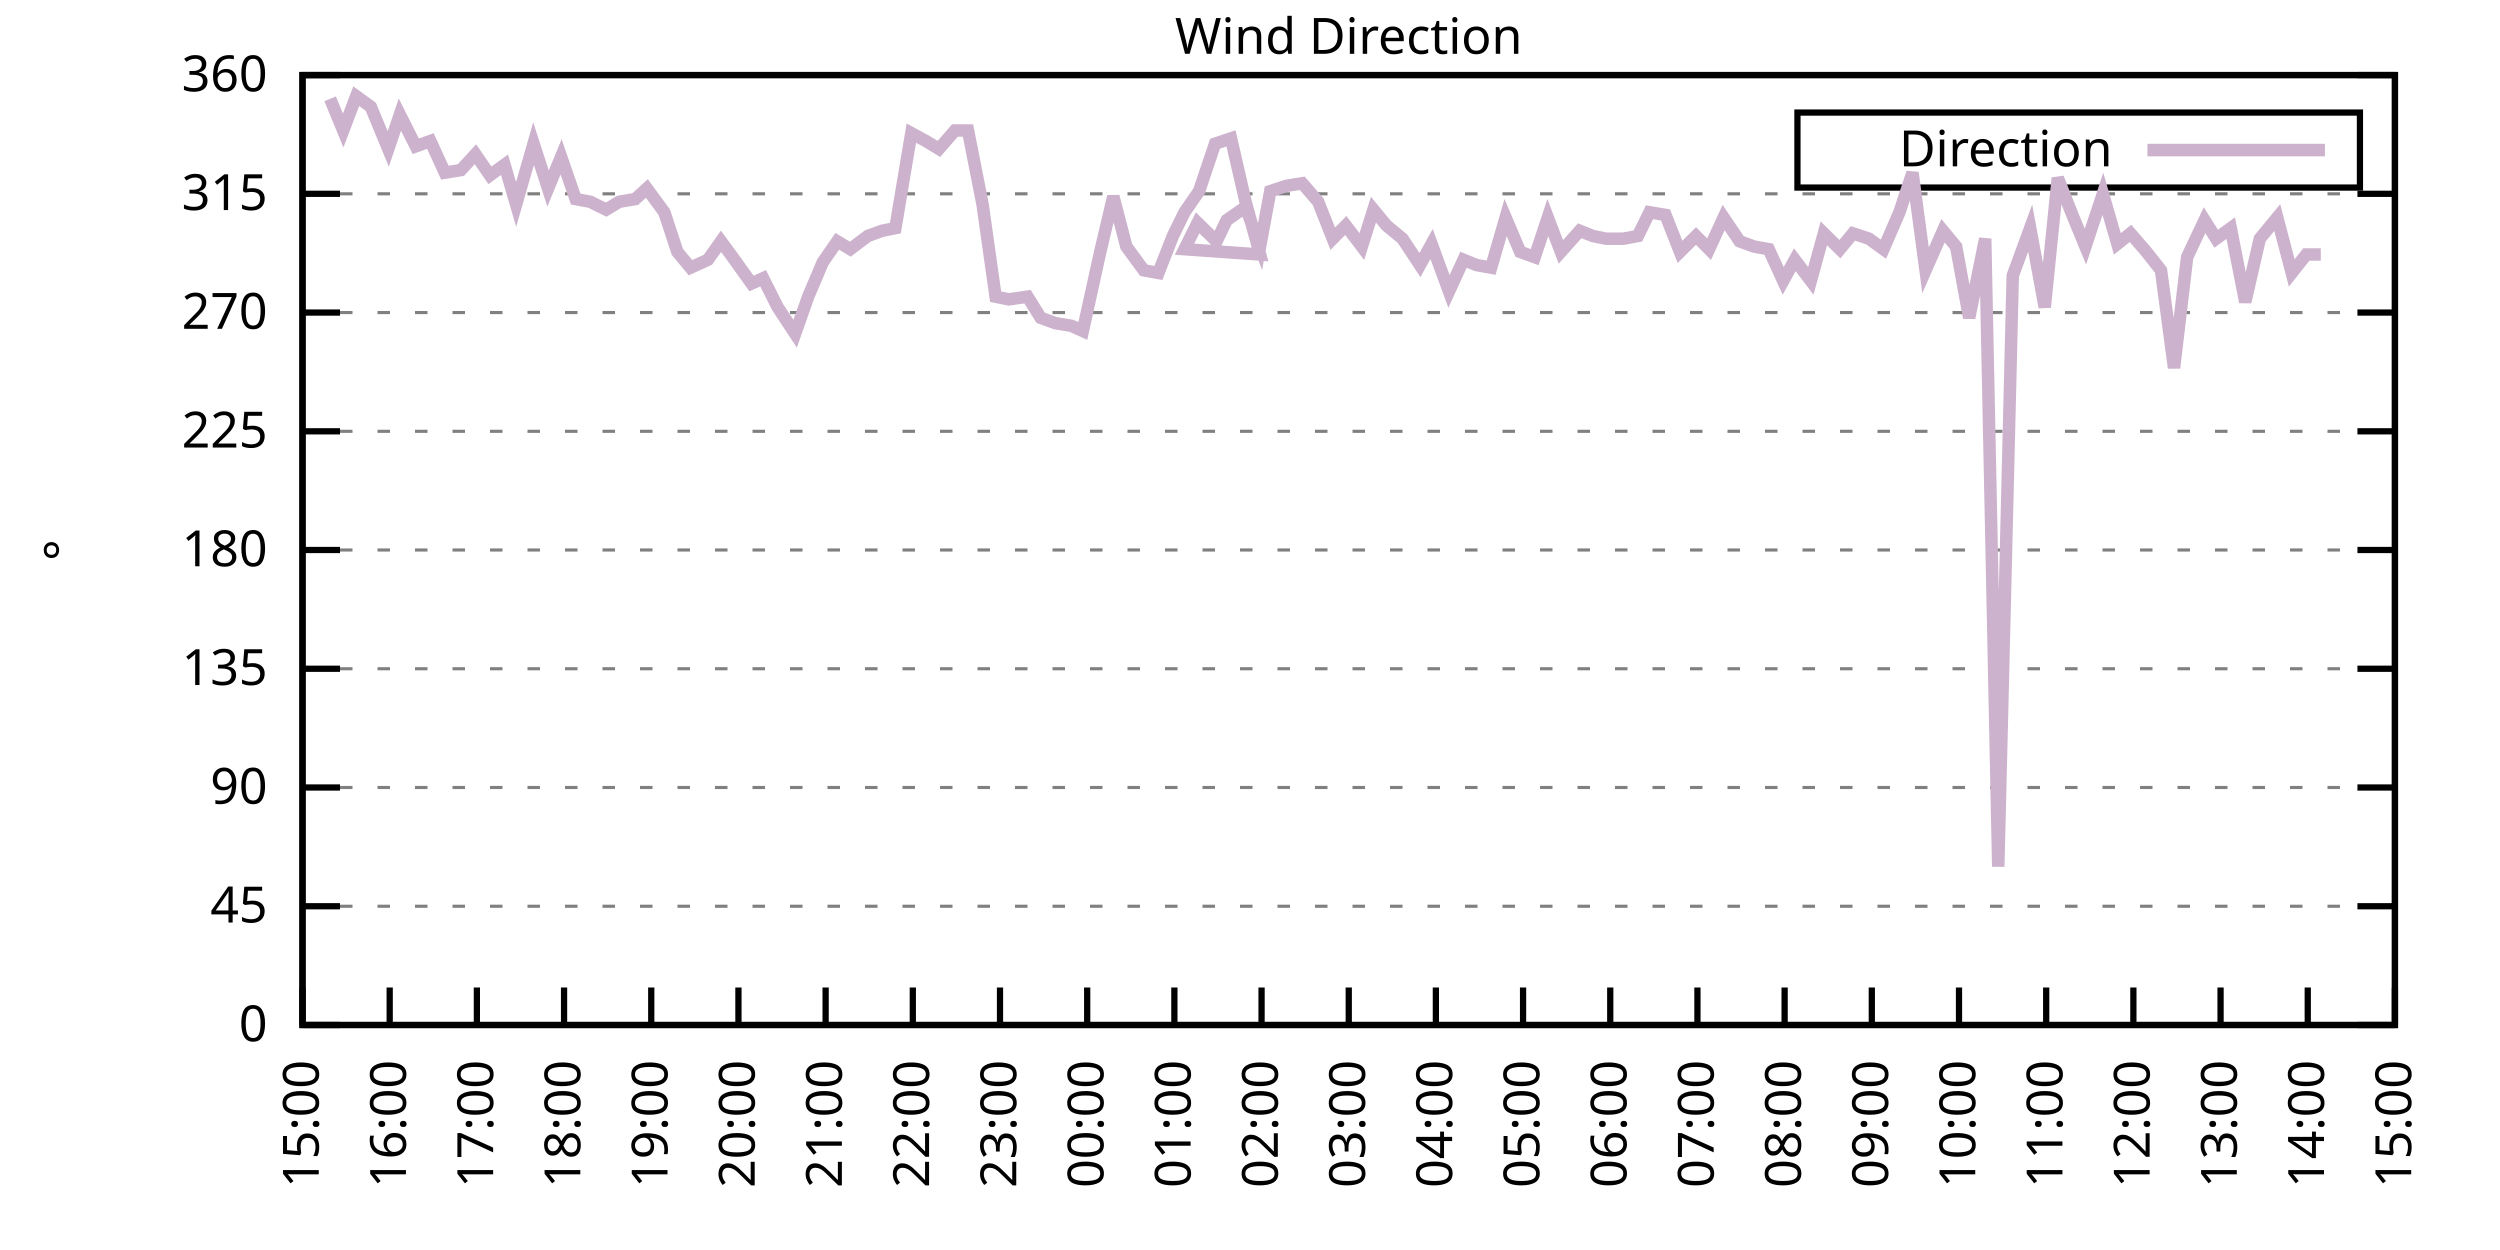
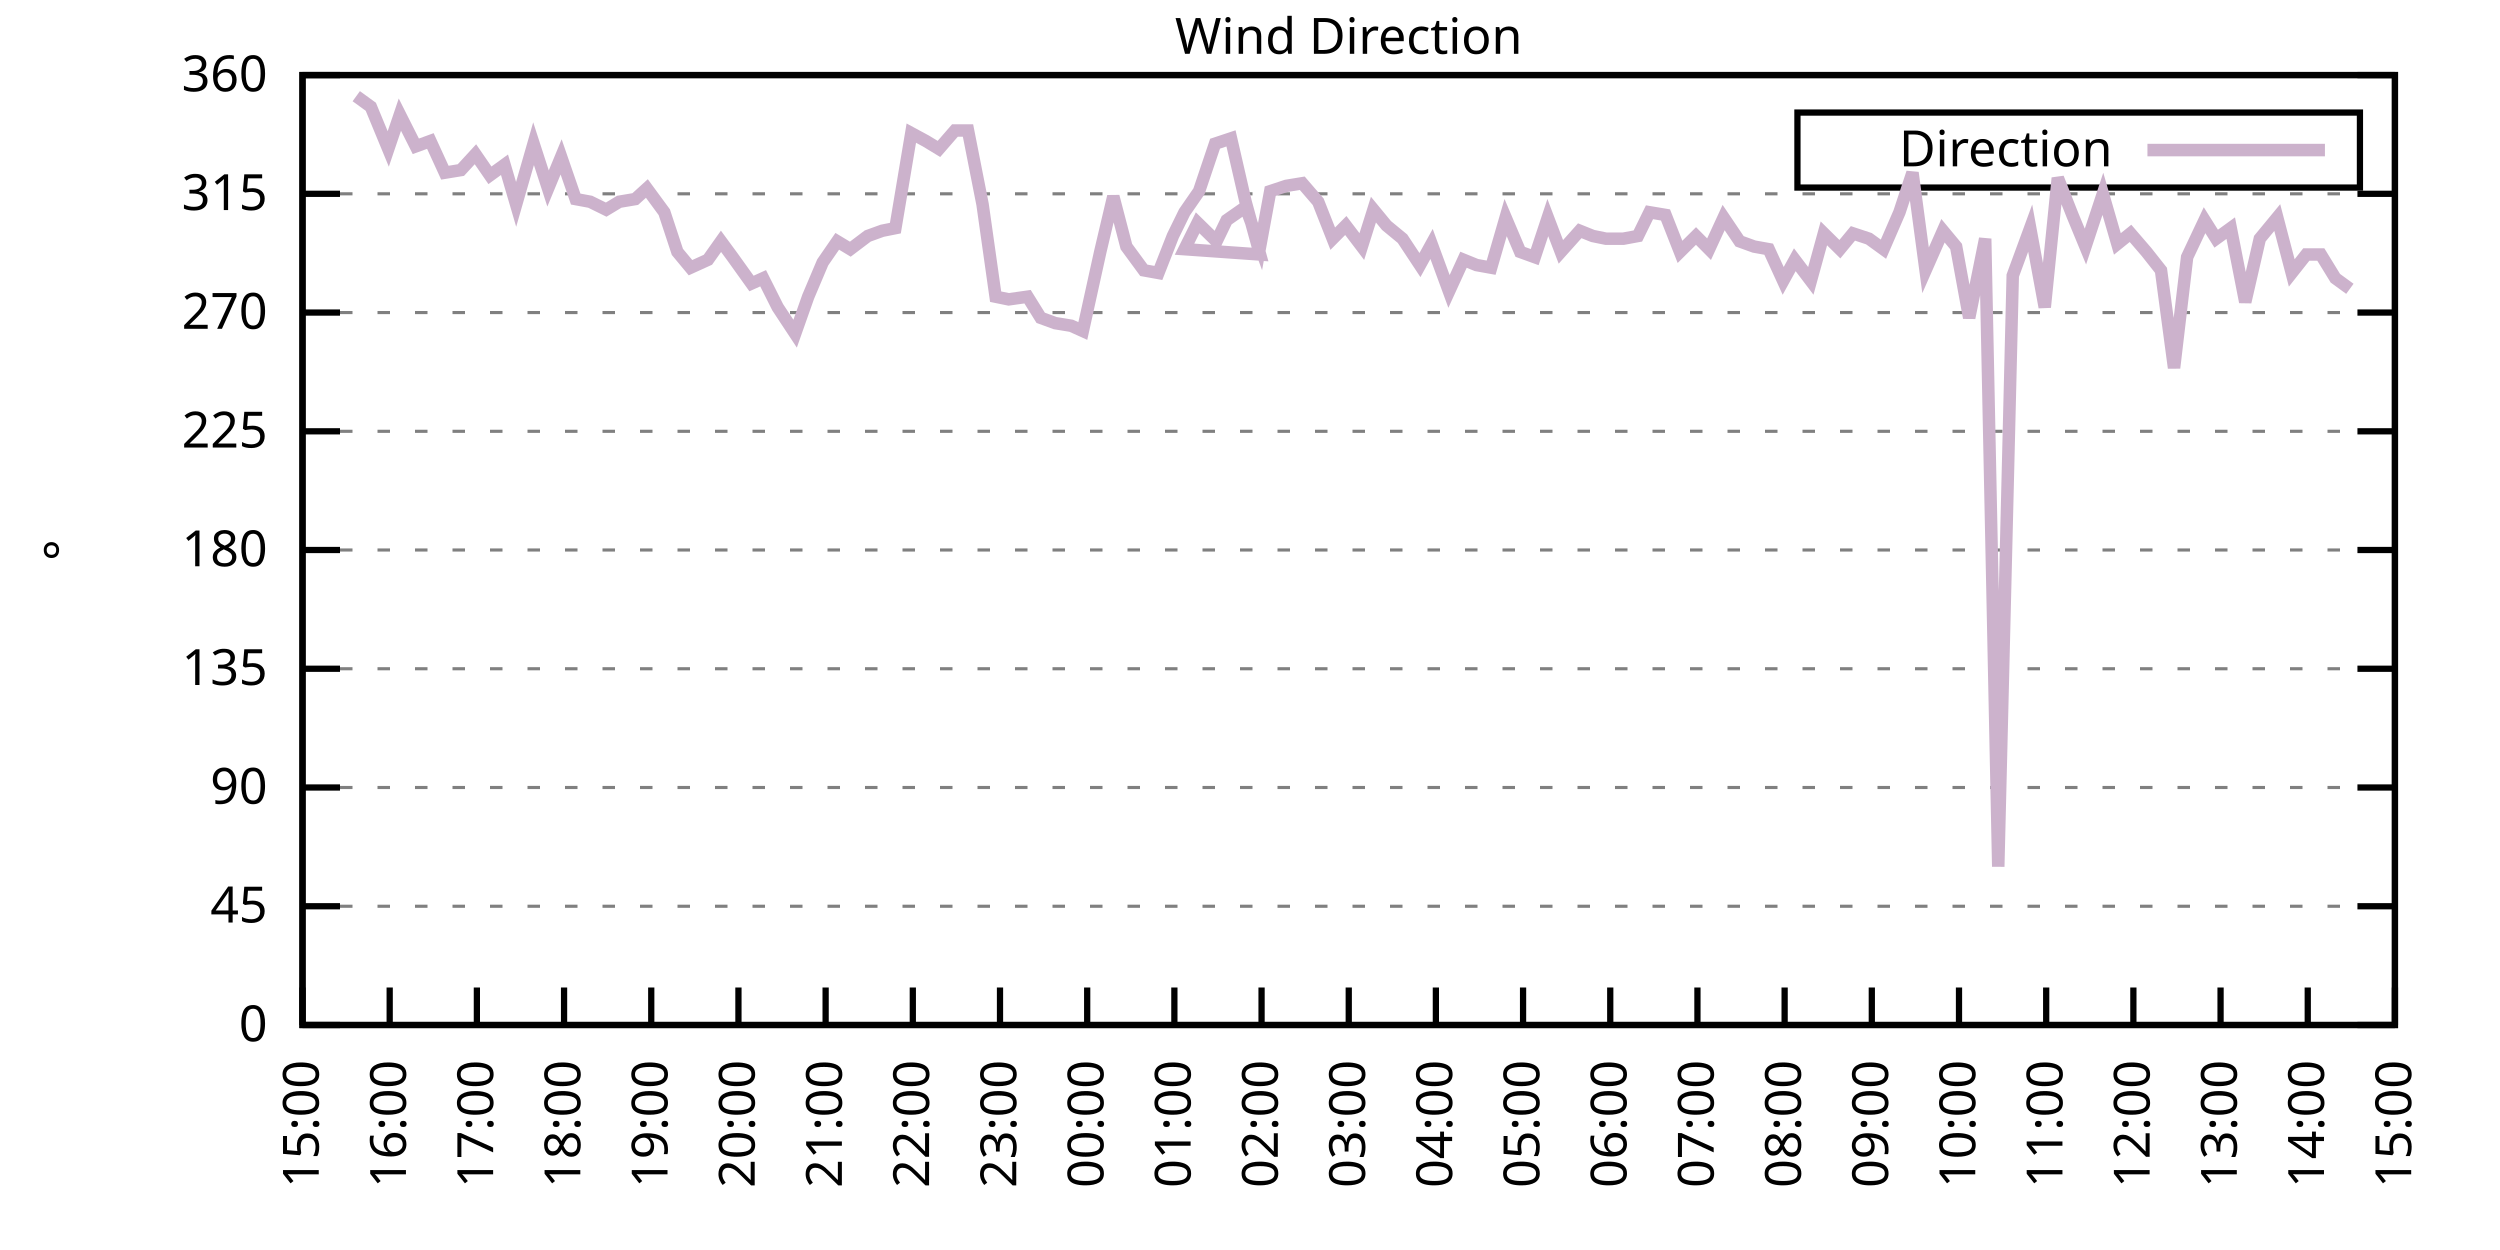
<svg xmlns="http://www.w3.org/2000/svg" xmlns:xlink="http://www.w3.org/1999/xlink" width="400" height="200" viewBox="0 0 400 200">
  <g id="gnuplot_canvas">
    <rect x="0" y="0" width="400" height="200" fill="none" />
    <defs>
      <circle id="gpDot" r="0.5" stroke-width="0.5" stroke="currentColor" />
      <path id="gpPt0" stroke-width="0.333" stroke="currentColor" d="M-1,0 h2 M0,-1 v2" />
      <path id="gpPt1" stroke-width="0.333" stroke="currentColor" d="M-1,-1 L1,1 M1,-1 L-1,1" />
      <path id="gpPt2" stroke-width="0.333" stroke="currentColor" d="M-1,0 L1,0 M0,-1 L0,1 M-1,-1 L1,1 M-1,1 L1,-1" />
      <rect id="gpPt3" stroke-width="0.333" stroke="currentColor" x="-1" y="-1" width="2" height="2" />
      <rect id="gpPt4" stroke-width="0.333" stroke="currentColor" fill="currentColor" x="-1" y="-1" width="2" height="2" />
      <circle id="gpPt5" stroke-width="0.333" stroke="currentColor" cx="0" cy="0" r="1" />
      <use xlink:href="#gpPt5" id="gpPt6" fill="currentColor" stroke="none" />
      <path id="gpPt7" stroke-width="0.333" stroke="currentColor" d="M0,-1.33 L-1.33,0.67 L1.33,0.67 z" />
      <use xlink:href="#gpPt7" id="gpPt8" fill="currentColor" stroke="none" />
      <use xlink:href="#gpPt7" id="gpPt9" stroke="currentColor" transform="rotate(180)" />
      <use xlink:href="#gpPt9" id="gpPt10" fill="currentColor" stroke="none" />
      <use xlink:href="#gpPt3" id="gpPt11" stroke="currentColor" transform="rotate(45)" />
      <use xlink:href="#gpPt11" id="gpPt12" fill="currentColor" stroke="none" />
      <path id="gpPt13" stroke-width="0.333" stroke="currentColor" d="M0,1.330 L1.265,0.411 L0.782,-1.067 L-0.782,-1.076 L-1.265,0.411 z" />
      <use xlink:href="#gpPt13" id="gpPt14" fill="currentColor" stroke="none" />
      <filter id="textbox" filterUnits="objectBoundingBox" x="0" y="0" height="1" width="1">
        <feFlood flood-color="white" flood-opacity="1" result="bgnd" />
        <feComposite in="SourceGraphic" in2="bgnd" operator="atop" />
      </filter>
      <filter id="greybox" filterUnits="objectBoundingBox" x="0" y="0" height="1" width="1">
        <feFlood flood-color="lightgrey" flood-opacity="1" result="grey" />
        <feComposite in="SourceGraphic" in2="grey" operator="atop" />
      </filter>
    </defs>
    <g fill="none" color="white" stroke="currentColor" stroke-width="1.00" stroke-linecap="butt" stroke-linejoin="miter">
</g>
    <g fill="none" color="black" stroke="currentColor" stroke-width="1.00" stroke-linecap="butt" stroke-linejoin="miter">
      <g stroke="none" shape-rendering="crispEdges">
        <polygon fill="rgb(255, 255, 255)" points="48.40,164.00 383.18,164.00 383.18,12.02 48.40,12.02 " />
      </g>
    </g>
    <g fill="none" color="black" stroke="currentColor" stroke-width="1.00" stroke-linecap="butt" stroke-linejoin="miter">
</g>
    <g fill="none" color="black" stroke="black" stroke-width="0.50" stroke-linecap="butt" stroke-linejoin="miter">
</g>
    <g fill="none" color="gray" stroke="currentColor" stroke-width="0.50" stroke-linecap="butt" stroke-linejoin="miter">
      <path stroke="gray" stroke-dasharray="2,4" class="gridline" d="M48.40,164.00 L383.19,164.00  " />
    </g>
    <g fill="none" color="gray" stroke="gray" stroke-width="1.00" stroke-linecap="butt" stroke-linejoin="miter">
</g>
    <g fill="none" color="black" stroke="currentColor" stroke-width="1.00" stroke-linecap="butt" stroke-linejoin="miter">
      <path stroke="black" d="M48.40,164.00 L54.40,164.00 M383.19,164.00 L377.19,164.00  " />
      <g transform="translate(42.80,166.60)" stroke="none" fill="black" font-family="Sans" font-size="8.00" text-anchor="end">
        <text>
          <tspan font-family="Sans"> 0</tspan>
        </text>
      </g>
    </g>
    <g fill="none" color="black" stroke="currentColor" stroke-width="1.00" stroke-linecap="butt" stroke-linejoin="miter">
</g>
    <g fill="none" color="black" stroke="black" stroke-width="0.50" stroke-linecap="butt" stroke-linejoin="miter">
</g>
    <g fill="none" color="gray" stroke="currentColor" stroke-width="0.50" stroke-linecap="butt" stroke-linejoin="miter">
      <path stroke="gray" stroke-dasharray="2,4" class="gridline" d="M48.40,145.00 L383.19,145.00  " />
    </g>
    <g fill="none" color="gray" stroke="gray" stroke-width="1.00" stroke-linecap="butt" stroke-linejoin="miter">
</g>
    <g fill="none" color="black" stroke="currentColor" stroke-width="1.00" stroke-linecap="butt" stroke-linejoin="miter">
      <path stroke="black" d="M48.40,145.00 L54.40,145.00 M383.19,145.00 L377.19,145.00  " />
      <g transform="translate(42.80,147.60)" stroke="none" fill="black" font-family="Sans" font-size="8.00" text-anchor="end">
        <text>
          <tspan font-family="Sans"> 45</tspan>
        </text>
      </g>
    </g>
    <g fill="none" color="black" stroke="currentColor" stroke-width="1.00" stroke-linecap="butt" stroke-linejoin="miter">
</g>
    <g fill="none" color="black" stroke="black" stroke-width="0.50" stroke-linecap="butt" stroke-linejoin="miter">
</g>
    <g fill="none" color="gray" stroke="currentColor" stroke-width="0.50" stroke-linecap="butt" stroke-linejoin="miter">
      <path stroke="gray" stroke-dasharray="2,4" class="gridline" d="M48.40,126.00 L383.19,126.00  " />
    </g>
    <g fill="none" color="gray" stroke="gray" stroke-width="1.00" stroke-linecap="butt" stroke-linejoin="miter">
</g>
    <g fill="none" color="black" stroke="currentColor" stroke-width="1.00" stroke-linecap="butt" stroke-linejoin="miter">
      <path stroke="black" d="M48.40,126.00 L54.40,126.00 M383.19,126.00 L377.19,126.00  " />
      <g transform="translate(42.80,128.60)" stroke="none" fill="black" font-family="Sans" font-size="8.00" text-anchor="end">
        <text>
          <tspan font-family="Sans"> 90</tspan>
        </text>
      </g>
    </g>
    <g fill="none" color="black" stroke="currentColor" stroke-width="1.00" stroke-linecap="butt" stroke-linejoin="miter">
</g>
    <g fill="none" color="black" stroke="black" stroke-width="0.50" stroke-linecap="butt" stroke-linejoin="miter">
</g>
    <g fill="none" color="gray" stroke="currentColor" stroke-width="0.50" stroke-linecap="butt" stroke-linejoin="miter">
      <path stroke="gray" stroke-dasharray="2,4" class="gridline" d="M48.40,107.00 L383.19,107.00  " />
    </g>
    <g fill="none" color="gray" stroke="gray" stroke-width="1.00" stroke-linecap="butt" stroke-linejoin="miter">
</g>
    <g fill="none" color="black" stroke="currentColor" stroke-width="1.00" stroke-linecap="butt" stroke-linejoin="miter">
      <path stroke="black" d="M48.40,107.00 L54.40,107.00 M383.19,107.00 L377.19,107.00  " />
      <g transform="translate(42.80,109.60)" stroke="none" fill="black" font-family="Sans" font-size="8.00" text-anchor="end">
        <text>
          <tspan font-family="Sans"> 135</tspan>
        </text>
      </g>
    </g>
    <g fill="none" color="black" stroke="currentColor" stroke-width="1.00" stroke-linecap="butt" stroke-linejoin="miter">
</g>
    <g fill="none" color="black" stroke="black" stroke-width="0.50" stroke-linecap="butt" stroke-linejoin="miter">
</g>
    <g fill="none" color="gray" stroke="currentColor" stroke-width="0.50" stroke-linecap="butt" stroke-linejoin="miter">
      <path stroke="gray" stroke-dasharray="2,4" class="gridline" d="M48.40,88.00 L383.19,88.00  " />
    </g>
    <g fill="none" color="gray" stroke="gray" stroke-width="1.00" stroke-linecap="butt" stroke-linejoin="miter">
</g>
    <g fill="none" color="black" stroke="currentColor" stroke-width="1.00" stroke-linecap="butt" stroke-linejoin="miter">
      <path stroke="black" d="M48.40,88.00 L54.40,88.00 M383.19,88.00 L377.19,88.00  " />
      <g transform="translate(42.80,90.60)" stroke="none" fill="black" font-family="Sans" font-size="8.00" text-anchor="end">
        <text>
          <tspan font-family="Sans"> 180</tspan>
        </text>
      </g>
    </g>
    <g fill="none" color="black" stroke="currentColor" stroke-width="1.00" stroke-linecap="butt" stroke-linejoin="miter">
</g>
    <g fill="none" color="black" stroke="black" stroke-width="0.50" stroke-linecap="butt" stroke-linejoin="miter">
</g>
    <g fill="none" color="gray" stroke="currentColor" stroke-width="0.50" stroke-linecap="butt" stroke-linejoin="miter">
      <path stroke="gray" stroke-dasharray="2,4" class="gridline" d="M48.40,69.01 L383.19,69.01  " />
    </g>
    <g fill="none" color="gray" stroke="gray" stroke-width="1.00" stroke-linecap="butt" stroke-linejoin="miter">
</g>
    <g fill="none" color="black" stroke="currentColor" stroke-width="1.00" stroke-linecap="butt" stroke-linejoin="miter">
      <path stroke="black" d="M48.40,69.01 L54.40,69.01 M383.19,69.01 L377.19,69.01  " />
      <g transform="translate(42.80,71.61)" stroke="none" fill="black" font-family="Sans" font-size="8.00" text-anchor="end">
        <text>
          <tspan font-family="Sans"> 225</tspan>
        </text>
      </g>
    </g>
    <g fill="none" color="black" stroke="currentColor" stroke-width="1.00" stroke-linecap="butt" stroke-linejoin="miter">
</g>
    <g fill="none" color="black" stroke="black" stroke-width="0.50" stroke-linecap="butt" stroke-linejoin="miter">
</g>
    <g fill="none" color="gray" stroke="currentColor" stroke-width="0.50" stroke-linecap="butt" stroke-linejoin="miter">
      <path stroke="gray" stroke-dasharray="2,4" class="gridline" d="M48.40,50.01 L383.19,50.01  " />
    </g>
    <g fill="none" color="gray" stroke="gray" stroke-width="1.00" stroke-linecap="butt" stroke-linejoin="miter">
</g>
    <g fill="none" color="black" stroke="currentColor" stroke-width="1.00" stroke-linecap="butt" stroke-linejoin="miter">
      <path stroke="black" d="M48.40,50.01 L54.40,50.01 M383.19,50.01 L377.19,50.01  " />
      <g transform="translate(42.80,52.61)" stroke="none" fill="black" font-family="Sans" font-size="8.00" text-anchor="end">
        <text>
          <tspan font-family="Sans"> 270</tspan>
        </text>
      </g>
    </g>
    <g fill="none" color="black" stroke="currentColor" stroke-width="1.00" stroke-linecap="butt" stroke-linejoin="miter">
</g>
    <g fill="none" color="black" stroke="black" stroke-width="0.50" stroke-linecap="butt" stroke-linejoin="miter">
</g>
    <g fill="none" color="gray" stroke="currentColor" stroke-width="0.50" stroke-linecap="butt" stroke-linejoin="miter">
      <path stroke="gray" stroke-dasharray="2,4" class="gridline" d="M48.40,31.01 L383.19,31.01  " />
    </g>
    <g fill="none" color="gray" stroke="gray" stroke-width="1.00" stroke-linecap="butt" stroke-linejoin="miter">
</g>
    <g fill="none" color="black" stroke="currentColor" stroke-width="1.00" stroke-linecap="butt" stroke-linejoin="miter">
      <path stroke="black" d="M48.40,31.01 L54.40,31.01 M383.19,31.01 L377.19,31.01  " />
      <g transform="translate(42.80,33.61)" stroke="none" fill="black" font-family="Sans" font-size="8.00" text-anchor="end">
        <text>
          <tspan font-family="Sans"> 315</tspan>
        </text>
      </g>
    </g>
    <g fill="none" color="black" stroke="currentColor" stroke-width="1.00" stroke-linecap="butt" stroke-linejoin="miter">
</g>
    <g fill="none" color="black" stroke="black" stroke-width="0.50" stroke-linecap="butt" stroke-linejoin="miter">
</g>
    <g fill="none" color="gray" stroke="currentColor" stroke-width="0.50" stroke-linecap="butt" stroke-linejoin="miter">
      <path stroke="gray" stroke-dasharray="2,4" class="gridline" d="M48.40,12.01 L383.19,12.01  " />
    </g>
    <g fill="none" color="gray" stroke="gray" stroke-width="1.00" stroke-linecap="butt" stroke-linejoin="miter">
</g>
    <g fill="none" color="black" stroke="currentColor" stroke-width="1.00" stroke-linecap="butt" stroke-linejoin="miter">
      <path stroke="black" d="M48.40,12.01 L54.40,12.01 M383.19,12.01 L377.19,12.01  " />
      <g transform="translate(42.80,14.61)" stroke="none" fill="black" font-family="Sans" font-size="8.00" text-anchor="end">
        <text>
          <tspan font-family="Sans"> 360</tspan>
        </text>
      </g>
    </g>
    <g fill="none" color="black" stroke="currentColor" stroke-width="1.00" stroke-linecap="butt" stroke-linejoin="miter">
      <path stroke="black" d="M48.40,164.00 L48.40,158.00  " />
      <g transform="translate(51.00,169.60) rotate(270.00)" stroke="none" fill="black" font-family="Sans" font-size="8.00" text-anchor="end">
        <text>
          <tspan font-family="Sans">15:00</tspan>
        </text>
      </g>
    </g>
    <g fill="none" color="black" stroke="currentColor" stroke-width="1.00" stroke-linecap="butt" stroke-linejoin="miter">
      <path stroke="black" d="M62.35,164.00 L62.35,158.00  " />
      <g transform="translate(64.95,169.60) rotate(270.00)" stroke="none" fill="black" font-family="Sans" font-size="8.00" text-anchor="end">
        <text>
          <tspan font-family="Sans">16:00</tspan>
        </text>
      </g>
    </g>
    <g fill="none" color="black" stroke="currentColor" stroke-width="1.00" stroke-linecap="butt" stroke-linejoin="miter">
      <path stroke="black" d="M76.30,164.00 L76.30,158.00  " />
      <g transform="translate(78.90,169.60) rotate(270.00)" stroke="none" fill="black" font-family="Sans" font-size="8.00" text-anchor="end">
        <text>
          <tspan font-family="Sans">17:00</tspan>
        </text>
      </g>
    </g>
    <g fill="none" color="black" stroke="currentColor" stroke-width="1.00" stroke-linecap="butt" stroke-linejoin="miter">
      <path stroke="black" d="M90.25,164.00 L90.25,158.00  " />
      <g transform="translate(92.85,169.60) rotate(270.00)" stroke="none" fill="black" font-family="Sans" font-size="8.00" text-anchor="end">
        <text>
          <tspan font-family="Sans">18:00</tspan>
        </text>
      </g>
    </g>
    <g fill="none" color="black" stroke="currentColor" stroke-width="1.00" stroke-linecap="butt" stroke-linejoin="miter">
      <path stroke="black" d="M104.20,164.00 L104.20,158.00  " />
      <g transform="translate(106.80,169.60) rotate(270.00)" stroke="none" fill="black" font-family="Sans" font-size="8.00" text-anchor="end">
        <text>
          <tspan font-family="Sans">19:00</tspan>
        </text>
      </g>
    </g>
    <g fill="none" color="black" stroke="currentColor" stroke-width="1.00" stroke-linecap="butt" stroke-linejoin="miter">
      <path stroke="black" d="M118.15,164.00 L118.15,158.00  " />
      <g transform="translate(120.75,169.60) rotate(270.00)" stroke="none" fill="black" font-family="Sans" font-size="8.00" text-anchor="end">
        <text>
          <tspan font-family="Sans">20:00</tspan>
        </text>
      </g>
    </g>
    <g fill="none" color="black" stroke="currentColor" stroke-width="1.00" stroke-linecap="butt" stroke-linejoin="miter">
      <path stroke="black" d="M132.10,164.00 L132.10,158.00  " />
      <g transform="translate(134.70,169.60) rotate(270.00)" stroke="none" fill="black" font-family="Sans" font-size="8.00" text-anchor="end">
        <text>
          <tspan font-family="Sans">21:00</tspan>
        </text>
      </g>
    </g>
    <g fill="none" color="black" stroke="currentColor" stroke-width="1.00" stroke-linecap="butt" stroke-linejoin="miter">
      <path stroke="black" d="M146.05,164.00 L146.05,158.00  " />
      <g transform="translate(148.65,169.60) rotate(270.00)" stroke="none" fill="black" font-family="Sans" font-size="8.00" text-anchor="end">
        <text>
          <tspan font-family="Sans">22:00</tspan>
        </text>
      </g>
    </g>
    <g fill="none" color="black" stroke="currentColor" stroke-width="1.00" stroke-linecap="butt" stroke-linejoin="miter">
      <path stroke="black" d="M160.00,164.00 L160.00,158.00  " />
      <g transform="translate(162.60,169.60) rotate(270.00)" stroke="none" fill="black" font-family="Sans" font-size="8.00" text-anchor="end">
        <text>
          <tspan font-family="Sans">23:00</tspan>
        </text>
      </g>
    </g>
    <g fill="none" color="black" stroke="currentColor" stroke-width="1.00" stroke-linecap="butt" stroke-linejoin="miter">
      <path stroke="black" d="M173.95,164.00 L173.95,158.00  " />
      <g transform="translate(176.55,169.60) rotate(270.00)" stroke="none" fill="black" font-family="Sans" font-size="8.00" text-anchor="end">
        <text>
          <tspan font-family="Sans">00:00</tspan>
        </text>
      </g>
    </g>
    <g fill="none" color="black" stroke="currentColor" stroke-width="1.00" stroke-linecap="butt" stroke-linejoin="miter">
      <path stroke="black" d="M187.90,164.00 L187.90,158.00  " />
      <g transform="translate(190.50,169.60) rotate(270.00)" stroke="none" fill="black" font-family="Sans" font-size="8.00" text-anchor="end">
        <text>
          <tspan font-family="Sans">01:00</tspan>
        </text>
      </g>
    </g>
    <g fill="none" color="black" stroke="currentColor" stroke-width="1.00" stroke-linecap="butt" stroke-linejoin="miter">
      <path stroke="black" d="M201.85,164.00 L201.85,158.00  " />
      <g transform="translate(204.45,169.60) rotate(270.00)" stroke="none" fill="black" font-family="Sans" font-size="8.00" text-anchor="end">
        <text>
          <tspan font-family="Sans">02:00</tspan>
        </text>
      </g>
    </g>
    <g fill="none" color="black" stroke="currentColor" stroke-width="1.00" stroke-linecap="butt" stroke-linejoin="miter">
      <path stroke="black" d="M215.80,164.00 L215.80,158.00  " />
      <g transform="translate(218.40,169.60) rotate(270.00)" stroke="none" fill="black" font-family="Sans" font-size="8.00" text-anchor="end">
        <text>
          <tspan font-family="Sans">03:00</tspan>
        </text>
      </g>
    </g>
    <g fill="none" color="black" stroke="currentColor" stroke-width="1.00" stroke-linecap="butt" stroke-linejoin="miter">
      <path stroke="black" d="M229.74,164.00 L229.74,158.00  " />
      <g transform="translate(232.34,169.60) rotate(270.00)" stroke="none" fill="black" font-family="Sans" font-size="8.00" text-anchor="end">
        <text>
          <tspan font-family="Sans">04:00</tspan>
        </text>
      </g>
    </g>
    <g fill="none" color="black" stroke="currentColor" stroke-width="1.00" stroke-linecap="butt" stroke-linejoin="miter">
      <path stroke="black" d="M243.69,164.00 L243.69,158.00  " />
      <g transform="translate(246.29,169.60) rotate(270.00)" stroke="none" fill="black" font-family="Sans" font-size="8.00" text-anchor="end">
        <text>
          <tspan font-family="Sans">05:00</tspan>
        </text>
      </g>
    </g>
    <g fill="none" color="black" stroke="currentColor" stroke-width="1.00" stroke-linecap="butt" stroke-linejoin="miter">
      <path stroke="black" d="M257.64,164.00 L257.64,158.00  " />
      <g transform="translate(260.24,169.60) rotate(270.00)" stroke="none" fill="black" font-family="Sans" font-size="8.00" text-anchor="end">
        <text>
          <tspan font-family="Sans">06:00</tspan>
        </text>
      </g>
    </g>
    <g fill="none" color="black" stroke="currentColor" stroke-width="1.00" stroke-linecap="butt" stroke-linejoin="miter">
      <path stroke="black" d="M271.59,164.00 L271.59,158.00  " />
      <g transform="translate(274.19,169.60) rotate(270.00)" stroke="none" fill="black" font-family="Sans" font-size="8.00" text-anchor="end">
        <text>
          <tspan font-family="Sans">07:00</tspan>
        </text>
      </g>
    </g>
    <g fill="none" color="black" stroke="currentColor" stroke-width="1.00" stroke-linecap="butt" stroke-linejoin="miter">
      <path stroke="black" d="M285.54,164.00 L285.54,158.00  " />
      <g transform="translate(288.14,169.60) rotate(270.00)" stroke="none" fill="black" font-family="Sans" font-size="8.00" text-anchor="end">
        <text>
          <tspan font-family="Sans">08:00</tspan>
        </text>
      </g>
    </g>
    <g fill="none" color="black" stroke="currentColor" stroke-width="1.00" stroke-linecap="butt" stroke-linejoin="miter">
      <path stroke="black" d="M299.49,164.00 L299.49,158.00  " />
      <g transform="translate(302.09,169.60) rotate(270.00)" stroke="none" fill="black" font-family="Sans" font-size="8.00" text-anchor="end">
        <text>
          <tspan font-family="Sans">09:00</tspan>
        </text>
      </g>
    </g>
    <g fill="none" color="black" stroke="currentColor" stroke-width="1.00" stroke-linecap="butt" stroke-linejoin="miter">
      <path stroke="black" d="M313.44,164.00 L313.44,158.00  " />
      <g transform="translate(316.04,169.60) rotate(270.00)" stroke="none" fill="black" font-family="Sans" font-size="8.00" text-anchor="end">
        <text>
          <tspan font-family="Sans">10:00</tspan>
        </text>
      </g>
    </g>
    <g fill="none" color="black" stroke="currentColor" stroke-width="1.00" stroke-linecap="butt" stroke-linejoin="miter">
      <path stroke="black" d="M327.39,164.00 L327.39,158.00  " />
      <g transform="translate(329.99,169.60) rotate(270.00)" stroke="none" fill="black" font-family="Sans" font-size="8.00" text-anchor="end">
        <text>
          <tspan font-family="Sans">11:00</tspan>
        </text>
      </g>
    </g>
    <g fill="none" color="black" stroke="currentColor" stroke-width="1.00" stroke-linecap="butt" stroke-linejoin="miter">
      <path stroke="black" d="M341.34,164.00 L341.34,158.00  " />
      <g transform="translate(343.94,169.60) rotate(270.00)" stroke="none" fill="black" font-family="Sans" font-size="8.00" text-anchor="end">
        <text>
          <tspan font-family="Sans">12:00</tspan>
        </text>
      </g>
    </g>
    <g fill="none" color="black" stroke="currentColor" stroke-width="1.00" stroke-linecap="butt" stroke-linejoin="miter">
      <path stroke="black" d="M355.29,164.00 L355.29,158.00  " />
      <g transform="translate(357.89,169.60) rotate(270.00)" stroke="none" fill="black" font-family="Sans" font-size="8.00" text-anchor="end">
        <text>
          <tspan font-family="Sans">13:00</tspan>
        </text>
      </g>
    </g>
    <g fill="none" color="black" stroke="currentColor" stroke-width="1.00" stroke-linecap="butt" stroke-linejoin="miter">
      <path stroke="black" d="M369.24,164.00 L369.24,158.00  " />
      <g transform="translate(371.84,169.60) rotate(270.00)" stroke="none" fill="black" font-family="Sans" font-size="8.00" text-anchor="end">
        <text>
          <tspan font-family="Sans">14:00</tspan>
        </text>
      </g>
    </g>
    <g fill="none" color="black" stroke="currentColor" stroke-width="1.00" stroke-linecap="butt" stroke-linejoin="miter">
      <path stroke="black" d="M383.19,164.00 L383.19,158.00  " />
      <g transform="translate(385.79,169.60) rotate(270.00)" stroke="none" fill="black" font-family="Sans" font-size="8.00" text-anchor="end">
        <text>
          <tspan font-family="Sans">15:00</tspan>
        </text>
      </g>
    </g>
    <g fill="none" color="black" stroke="currentColor" stroke-width="1.00" stroke-linecap="butt" stroke-linejoin="miter">
</g>
    <g fill="none" color="black" stroke="currentColor" stroke-width="1.00" stroke-linecap="butt" stroke-linejoin="miter">
      <path stroke="black" d="M48.40,12.01 L48.40,164.00 L383.19,164.00 L383.19,12.01 L48.40,12.01 Z  " />
    </g>
    <g fill="none" color="black" stroke="currentColor" stroke-width="1.00" stroke-linecap="butt" stroke-linejoin="miter">
</g>
    <g fill="none" color="black" stroke="currentColor" stroke-width="1.00" stroke-linecap="butt" stroke-linejoin="miter">
      <path stroke="black" d="M287.59,30.01 L287.59,18.01 L377.59,18.01 L377.59,30.01 L287.59,30.01 Z  " />
    </g>
    <g id="Wind_direction_plot_1">
      <g fill="none" color="white" stroke="black" stroke-width="2.00" stroke-linecap="butt" stroke-linejoin="miter">
</g>
      <g fill="none" color="black" stroke="currentColor" stroke-width="2.00" stroke-linecap="butt" stroke-linejoin="miter">
        <g transform="translate(337.99,26.61)" stroke="none" fill="black" font-family="Sans" font-size="8.00" text-anchor="end">
          <text>
            <tspan font-family="Sans">Direction</tspan>
          </text>
        </g>
      </g>
      <g fill="none" color="black" stroke="currentColor" stroke-width="2.00" stroke-linecap="butt" stroke-linejoin="miter">
-         <path stroke="rgb(204, 178, 204)" d="M343.59,24.01 L371.99,24.01 M52.82,15.81 L54.91,20.88 L57.00,15.39 L59.33,17.08 L62.12,23.83 L63.98,18.34   L66.53,23.41 L68.86,22.56 L71.18,27.63 L73.74,27.21 L76.07,24.68 L78.39,28.05 L80.72,26.36 L82.58,32.70   L85.37,22.99 L87.69,30.16 L89.78,25.10 L92.11,31.85 L94.43,32.28 L96.99,33.54 L99.08,32.28 L101.64,31.85   L103.50,30.16 L106.29,33.96 L108.38,40.30 L110.48,42.83 L113.27,41.56 L115.36,38.61 L117.22,41.14 L120.24,45.36   L122.10,44.52 L124.43,49.16 L127.22,53.39 L129.31,47.47 L131.63,41.99 L133.96,38.61 L136.05,39.87 L138.84,37.76   L141.16,36.92 L143.26,36.50 L145.81,21.30 L148.14,22.56 L150.23,23.83 L152.79,20.88 L154.88,20.88 L157.21,32.70   L159.30,47.47 L161.39,47.90 L164.41,47.47 L166.51,50.85 L168.83,51.70 L171.39,52.12 L173.25,52.96 L176.04,40.30   L178.13,31.43 L180.22,39.45 L183.01,43.25 L185.34,43.67 L187.66,37.76 L189.52,33.96 L191.85,30.59 L194.41,22.99   L196.96,22.14 L199.29,32.28 L201.61,40.72 L189.52,39.87 L191.62,35.65 L194.64,38.61 L196.27,35.23 L199.29,33.12   L201.61,39.45 L203.24,30.59 L205.80,29.74 L208.36,29.32 L210.91,32.28 L213.24,38.19 L215.33,36.08 L217.89,39.45   L219.75,33.54 L221.84,36.08 L224.40,38.19 L227.19,42.41 L229.05,39.03 L231.84,46.63 L234.16,41.56 L236.25,42.41   L238.58,42.83 L240.90,34.81 L243.23,40.30 L245.55,41.14 L247.65,34.81 L249.74,40.30 L252.76,36.92 L254.85,37.76   L256.95,38.19 L259.74,38.19 L262.06,37.76 L263.92,33.96 L266.48,34.39 L268.80,40.30 L271.36,37.76 L273.45,39.87   L275.78,34.81 L278.34,38.61 L280.66,39.45 L282.99,39.87 L285.31,44.94 L287.17,41.56 L289.73,44.94 L291.82,37.34   L294.38,39.87 L296.47,37.34 L299.03,38.19 L301.35,39.87 L303.91,33.96 L306.00,27.63 L308.09,43.25 L310.88,36.92   L312.98,39.45 L315.07,50.85 L317.63,38.19 L319.72,138.67 L322.04,44.10 L324.83,36.50 L327.16,49.16 L329.25,28.48   L331.58,34.39 L333.67,39.45 L336.46,31.01 L338.78,39.03 L340.88,37.34 L343.43,40.30 L345.76,43.25 L347.85,58.87   L349.94,41.14 L352.73,35.23 L354.59,38.19 L356.92,36.50 L359.24,48.32 L361.57,38.19 L364.36,34.81 L366.68,43.67   L369.01,40.72 L371.33,40.72  " />
+         <path stroke="rgb(204, 178, 204)" d="M343.59,24.01 L371.99,24.01 M57.00,15.39 L59.33,17.08 L62.12,23.83 L63.98,18.34 L66.53,23.41 L68.86,22.56   L71.18,27.63 L73.74,27.21 L76.07,24.68 L78.39,28.05 L80.72,26.36 L82.58,32.70 L85.37,22.99 L87.69,30.16   L89.78,25.10 L92.11,31.85 L94.43,32.28 L96.99,33.54 L99.08,32.28 L101.64,31.85 L103.50,30.16 L106.29,33.96   L108.38,40.30 L110.48,42.83 L113.27,41.56 L115.36,38.61 L117.22,41.14 L120.24,45.36 L122.10,44.52 L124.43,49.16   L127.22,53.39 L129.31,47.47 L131.63,41.99 L133.96,38.61 L136.05,39.87 L138.84,37.76 L141.16,36.92 L143.26,36.50   L145.81,21.30 L148.14,22.56 L150.23,23.83 L152.79,20.88 L154.88,20.88 L157.21,32.70 L159.30,47.47 L161.39,47.90   L164.41,47.47 L166.51,50.85 L168.83,51.70 L171.39,52.12 L173.25,52.96 L176.04,40.30 L178.13,31.43 L180.22,39.45   L183.01,43.25 L185.34,43.67 L187.66,37.76 L189.52,33.96 L191.85,30.59 L194.41,22.99 L196.96,22.14 L199.29,32.28   L201.61,40.72 L189.52,39.87 L191.62,35.65 L194.64,38.61 L196.27,35.23 L199.29,33.12 L201.61,39.45 L203.24,30.59   L205.80,29.74 L208.36,29.32 L210.91,32.28 L213.24,38.19 L215.33,36.08 L217.89,39.45 L219.75,33.54 L221.84,36.08   L224.40,38.19 L227.19,42.41 L229.05,39.03 L231.84,46.63 L234.16,41.56 L236.25,42.41 L238.58,42.83 L240.90,34.81   L243.23,40.30 L245.55,41.14 L247.65,34.81 L249.74,40.30 L252.76,36.92 L254.85,37.76 L256.95,38.19 L259.74,38.19   L262.06,37.76 L263.92,33.96 L266.48,34.39 L268.80,40.30 L271.36,37.76 L273.45,39.87 L275.78,34.81 L278.34,38.61   L280.66,39.45 L282.99,39.87 L285.31,44.94 L287.17,41.56 L289.73,44.94 L291.82,37.34 L294.38,39.87 L296.47,37.34   L299.03,38.19 L301.35,39.87 L303.91,33.96 L306.00,27.63 L308.09,43.25 L310.88,36.92 L312.98,39.45 L315.07,50.85   L317.63,38.19 L319.72,138.67 L322.04,44.10 L324.83,36.50 L327.16,49.16 L329.25,28.48 L331.58,34.39 L333.67,39.45   L336.46,31.01 L338.78,39.03 L340.88,37.34 L343.43,40.30 L345.76,43.25 L347.85,58.87 L349.94,41.14 L352.73,35.23   L354.59,38.19 L356.92,36.50 L359.24,48.32 L361.57,38.19 L364.36,34.81 L366.68,43.67 L369.01,40.72 L371.33,40.72   L373.66,44.52 L375.98,46.21  " />
      </g>
    </g>
    <g fill="none" color="black" stroke="currentColor" stroke-width="2.00" stroke-linecap="butt" stroke-linejoin="miter">
</g>
    <g fill="none" color="black" stroke="black" stroke-width="1.00" stroke-linecap="butt" stroke-linejoin="miter">
</g>
    <g fill="none" color="black" stroke="currentColor" stroke-width="1.00" stroke-linecap="butt" stroke-linejoin="miter">
      <path stroke="black" d="M48.40,12.01 L48.40,164.00 L383.19,164.00 L383.19,12.01 L48.40,12.01 Z  " />
      <g transform="translate(12.80,88.01) rotate(270.00)" stroke="none" fill="black" font-family="Sans" font-size="8.00" text-anchor="middle">
        <text>
          <tspan font-family="Sans">°</tspan>
        </text>
      </g>
    </g>
    <g fill="none" color="black" stroke="currentColor" stroke-width="1.00" stroke-linecap="butt" stroke-linejoin="miter">
</g>
    <g fill="none" color="black" stroke="currentColor" stroke-width="1.00" stroke-linecap="butt" stroke-linejoin="miter">
      <g transform="translate(215.79,8.61)" stroke="none" fill="black" font-family="Sans" font-size="8.00" text-anchor="middle">
        <text>
          <tspan font-family="Sans">Wind Direction</tspan>
        </text>
      </g>
    </g>
    <g fill="none" color="black" stroke="currentColor" stroke-width="1.00" stroke-linecap="butt" stroke-linejoin="miter">
</g>
  </g>
</svg>
